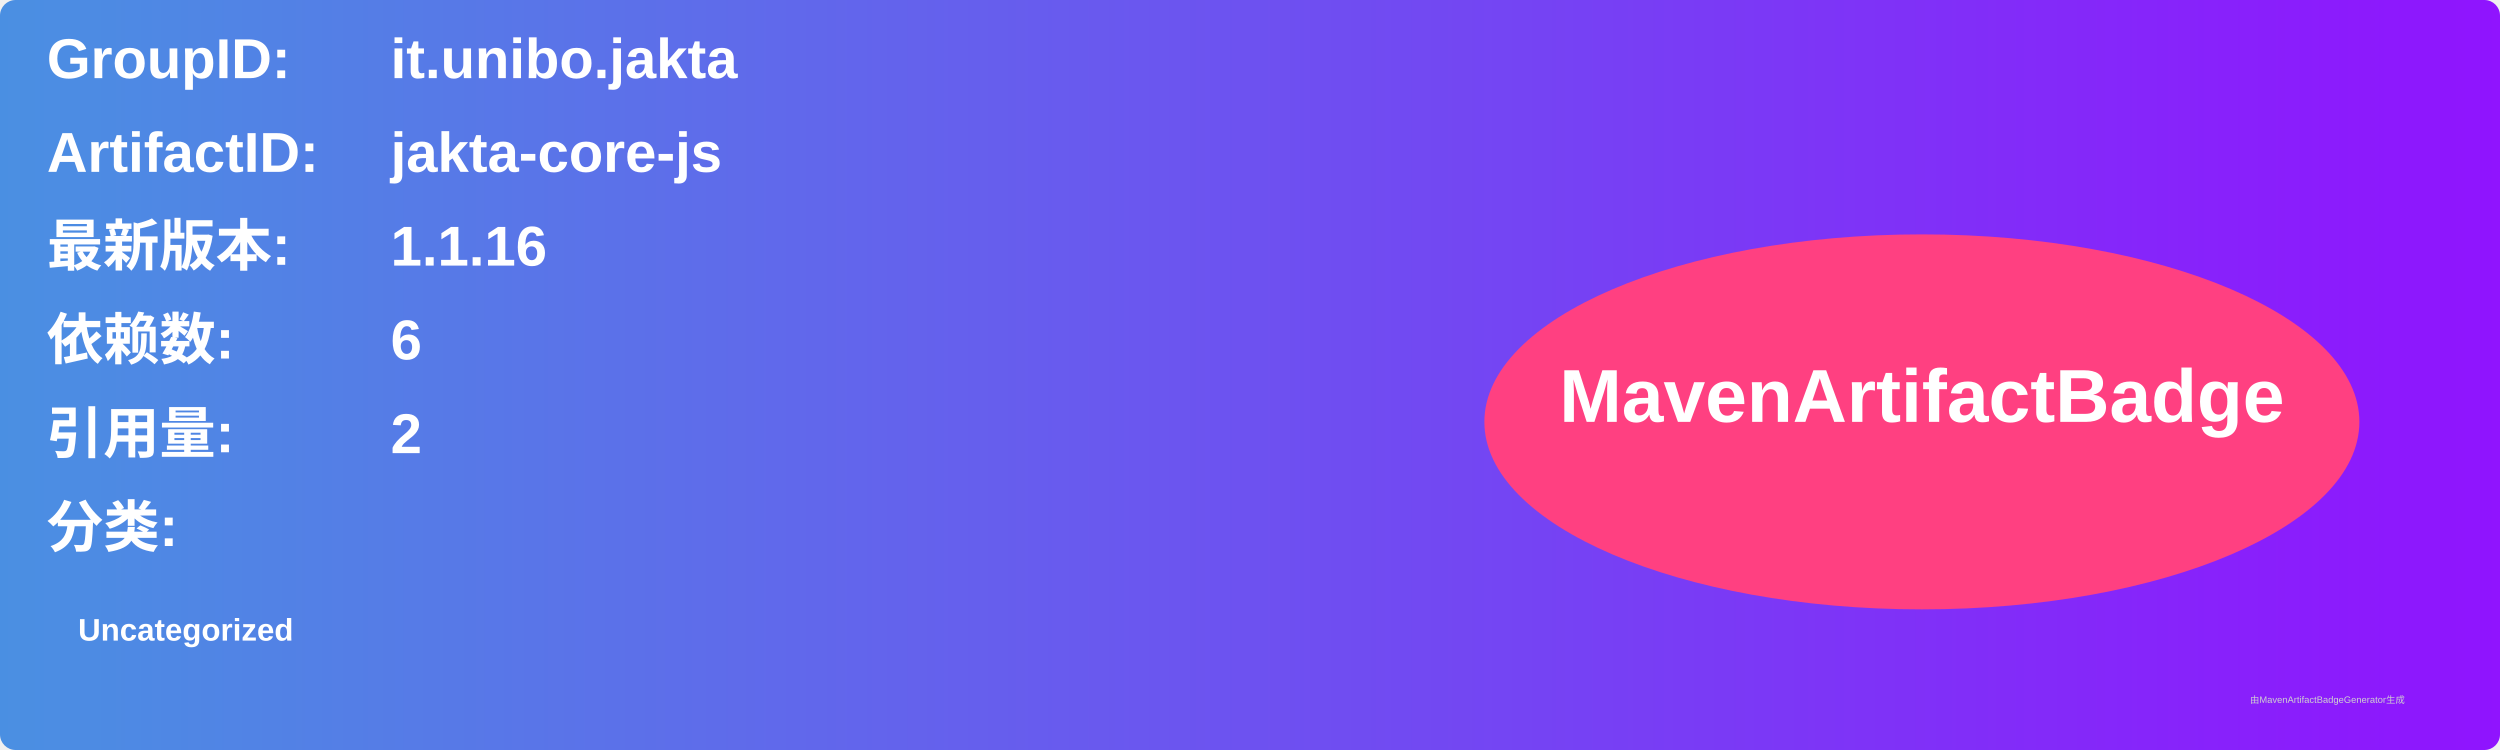
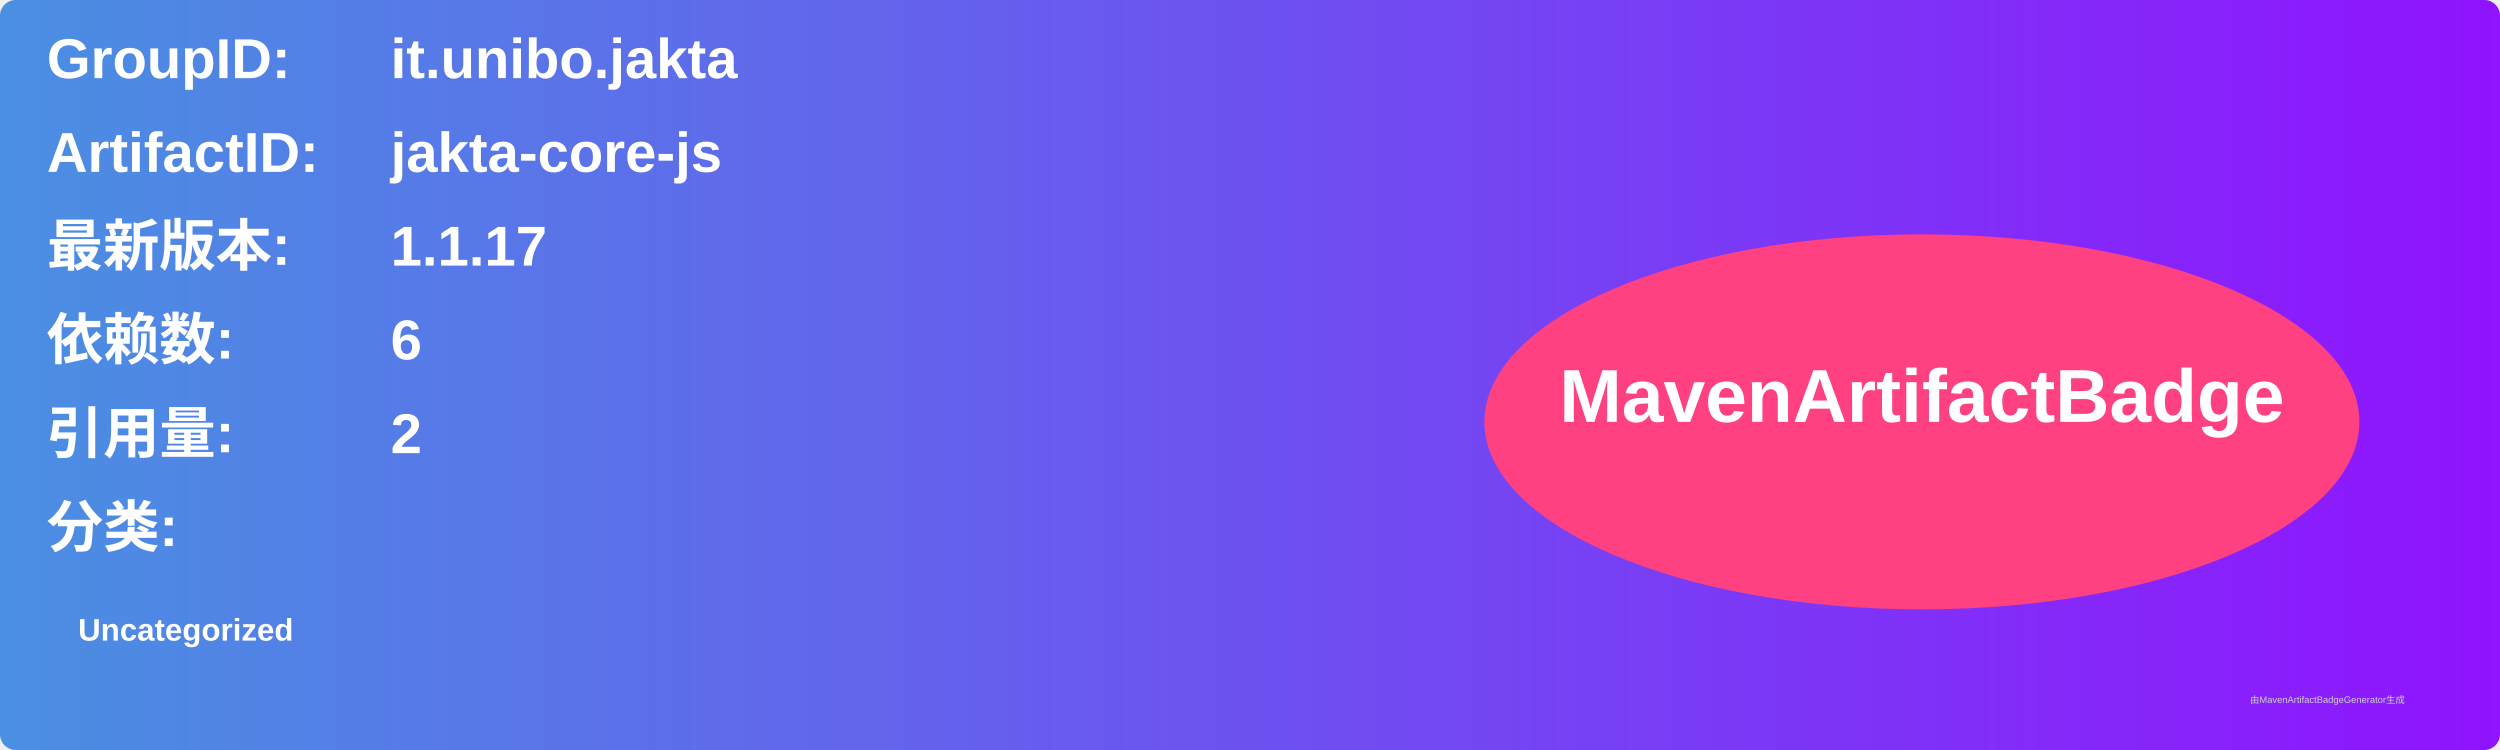
<svg xmlns="http://www.w3.org/2000/svg" width="800" height="240" viewBox="0 0 800 240">
  <linearGradient id="grad" x1="0%" y1="0%" x2="100%" y2="0%">
    <stop offset="0%" stop-color="#4a90e2" />
    <stop offset="100%" stop-color="#9013fe" />
  </linearGradient>
  <rect width="100%" height="100%" rx="5" ry="5" fill="url(#grad)" />
  <g transform="translate(15, 15)">
    <text x="0" y="10" font-family="Arial" font-size="18" fill="white" font-weight="bold" width="260">GroupID:</text>
    <text x="110" y="10" font-family="Arial" font-size="18" fill="white" font-weight="bold" width="460">it.unibo.jakta</text>
    <text x="0" y="40" font-family="Arial" font-size="18" fill="white" font-weight="bold" width="260">ArtifactID:</text>
    <text x="110" y="40" font-family="Arial" font-size="18" fill="white" font-weight="bold" width="460">jakta-core-js</text>
    <text x="0" y="70" font-family="Arial" font-size="18" fill="white" font-weight="bold">最新版本:</text>
    <text x="110" y="70" font-family="Arial" font-size="18" fill="white" font-weight="bold">
-       <tspan font-weight="bold">1.1.16</tspan>
+       <tspan font-weight="bold">1.1.17</tspan>
    </text>
    <text x="0" y="100" font-family="Arial" font-size="18" fill="white" font-weight="bold">依赖数: </text>
    <text x="110" y="100" font-family="Arial" font-size="18" fill="white">
      <tspan font-weight="bold">6</tspan>
    </text>
    <text x="0" y="130" font-family="Arial" font-size="18" fill="white" font-weight="bold">引用量: </text>
    <text x="110" y="130" font-family="Arial" font-size="18" fill="white">
      <tspan font-weight="bold">2</tspan>
    </text>
    <text x="0" y="160" font-family="Arial" font-size="18" fill="white" font-weight="bold">分类:</text>
    <text x="10" y="190" font-family="Arial" font-size="10" fill="white">
      <tspan font-weight="bold">Uncategorized</tspan>
    </text>
    <ellipse cx="600" cy="120" rx="140" ry="60" fill="#ff4081" />
    <text x="600" y="120" text-anchor="middle" font-family="Arial" font-size="24" fill="white" font-weight="bold">MavenArtifactBadge</text>
  </g>
  <text x="720" y="225" font-family="Arial" font-size="3" fill="#d0d0d0">由MavenArtifactBadgeGenerator生成</text>
</svg>
